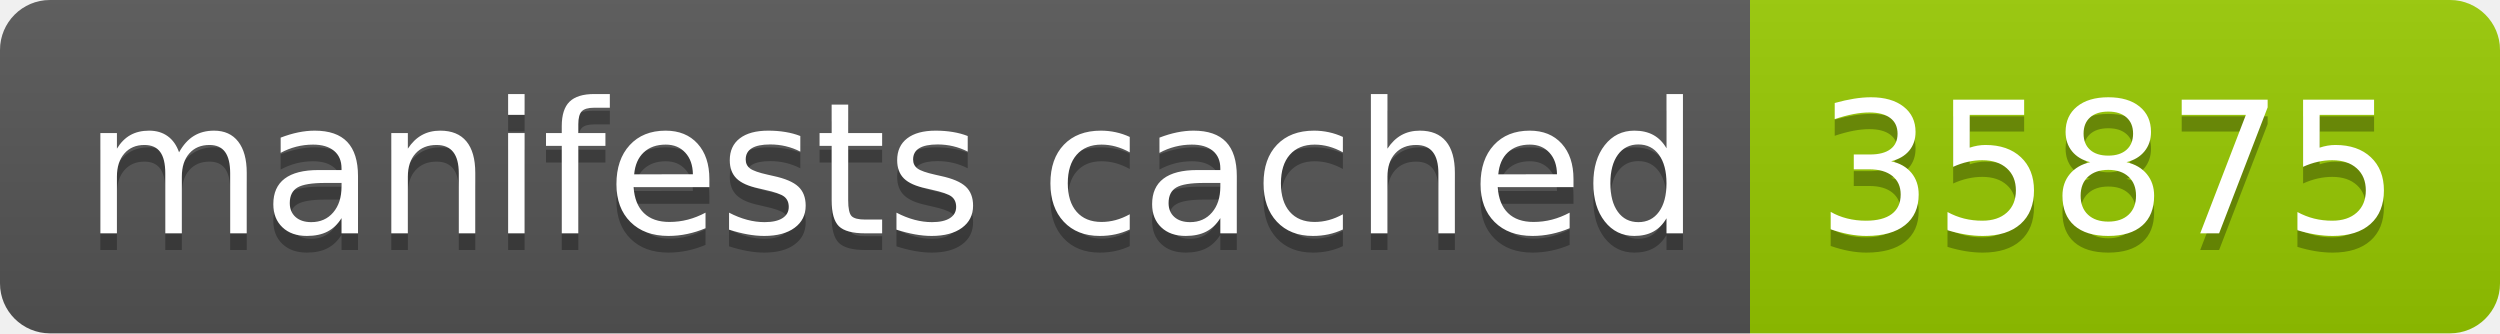
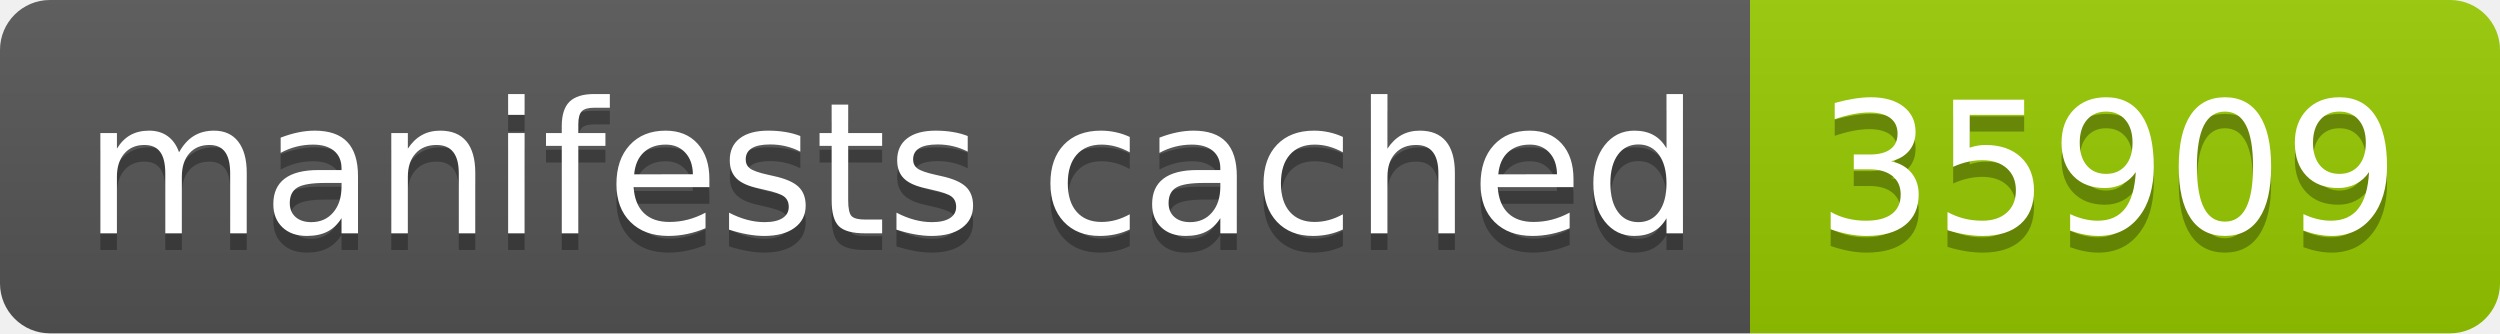
- <svg xmlns="http://www.w3.org/2000/svg" width="150" height="20" role="img" aria-label="manifests cached: 35875">
+ <svg xmlns="http://www.w3.org/2000/svg" width="150" height="20" role="img" aria-label="manifests cached: 35909">
  <linearGradient id="s" x2="0" y2="100%">
    <stop offset="0" stop-color="#bbb" stop-opacity=".1" />
    <stop offset="1" stop-opacity=".1" />
  </linearGradient>
  <clipPath id="r">
    <rect width="150" height="20" rx="3" fill="#fff" />
  </clipPath>
  <g clip-path="url(#r)">
    <rect width="105" height="20" fill="#555" />
    <rect x="105" width="45" height="20" fill="#97ca00" />
    <rect width="150" height="20" fill="url(#s)" />
  </g>
  <g fill="#fff" text-anchor="middle" font-family="Verdana,Geneva,DejaVu Sans,sans-serif" text-rendering="geometricPrecision" font-size="110">
    <text aria-hidden="true" x="535" y="150" fill="#010101" fill-opacity=".3" transform="scale(.1)" textLength="950">manifests cached</text>
    <text x="535" y="140" transform="scale(.1)" fill="#fff" textLength="950">manifests cached</text>
-     <text aria-hidden="true" x="1265" y="150" fill="#010101" fill-opacity=".3" transform="scale(.1)" textLength="350">35875</text>
-     <text x="1265" y="140" transform="scale(.1)" fill="#fff" textLength="350">35875</text>
+     <text aria-hidden="true" x="1265" y="150" fill="#010101" fill-opacity=".3" transform="scale(.1)" textLength="350">35909</text>
+     <text x="1265" y="140" transform="scale(.1)" fill="#fff" textLength="350">35909</text>
  </g>
</svg>
